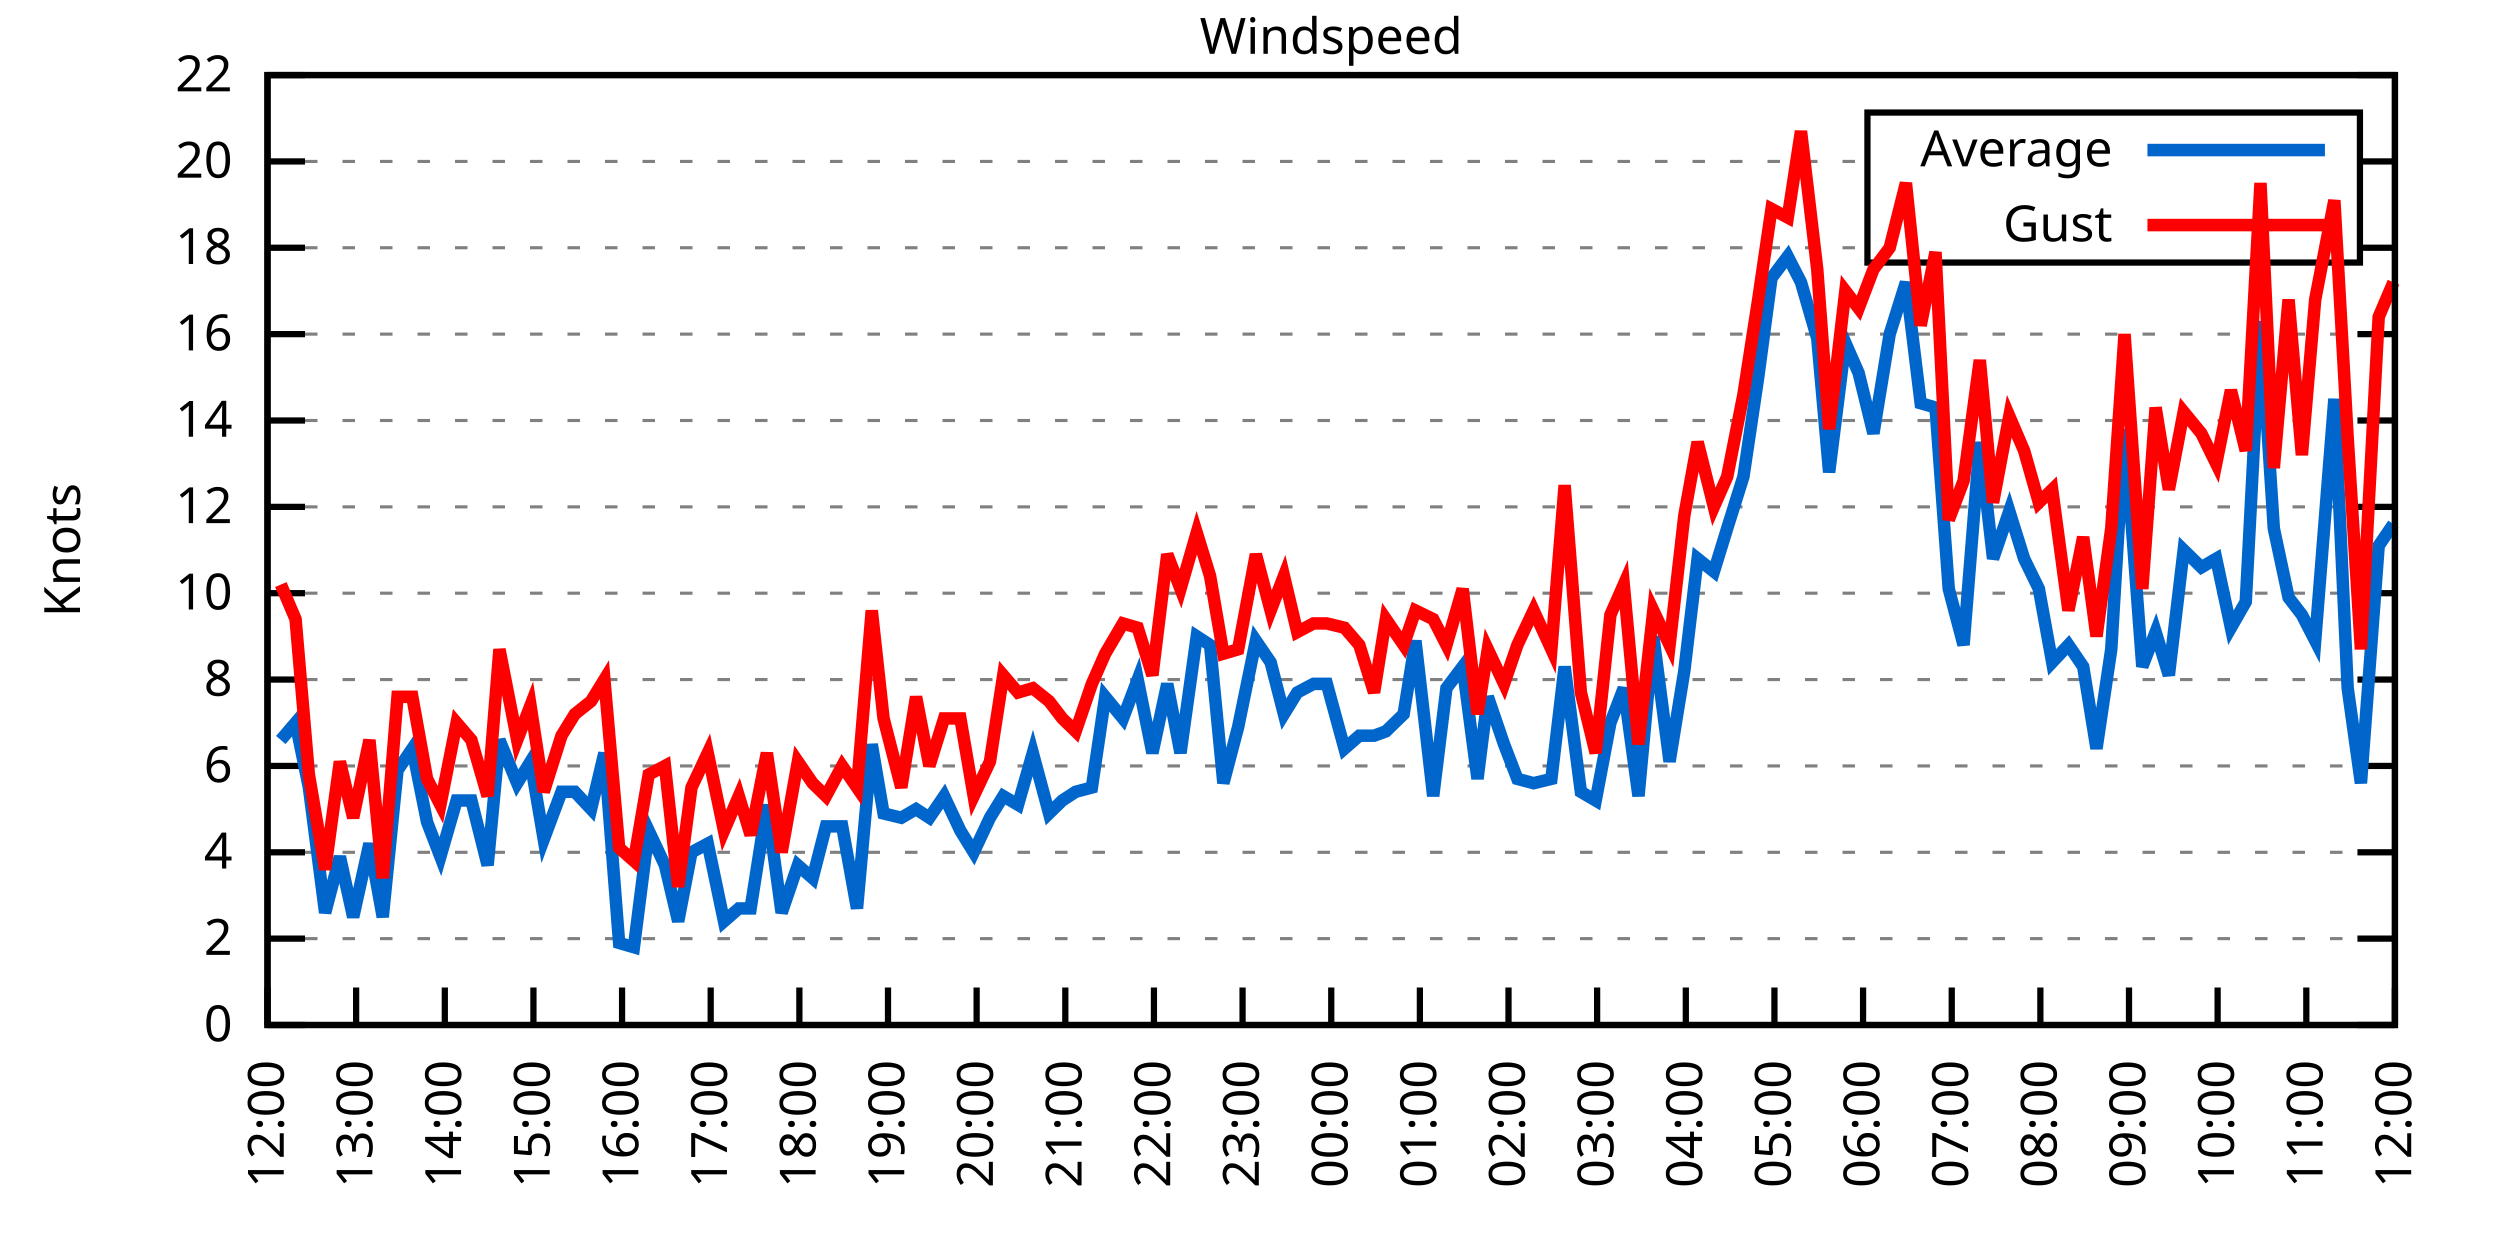
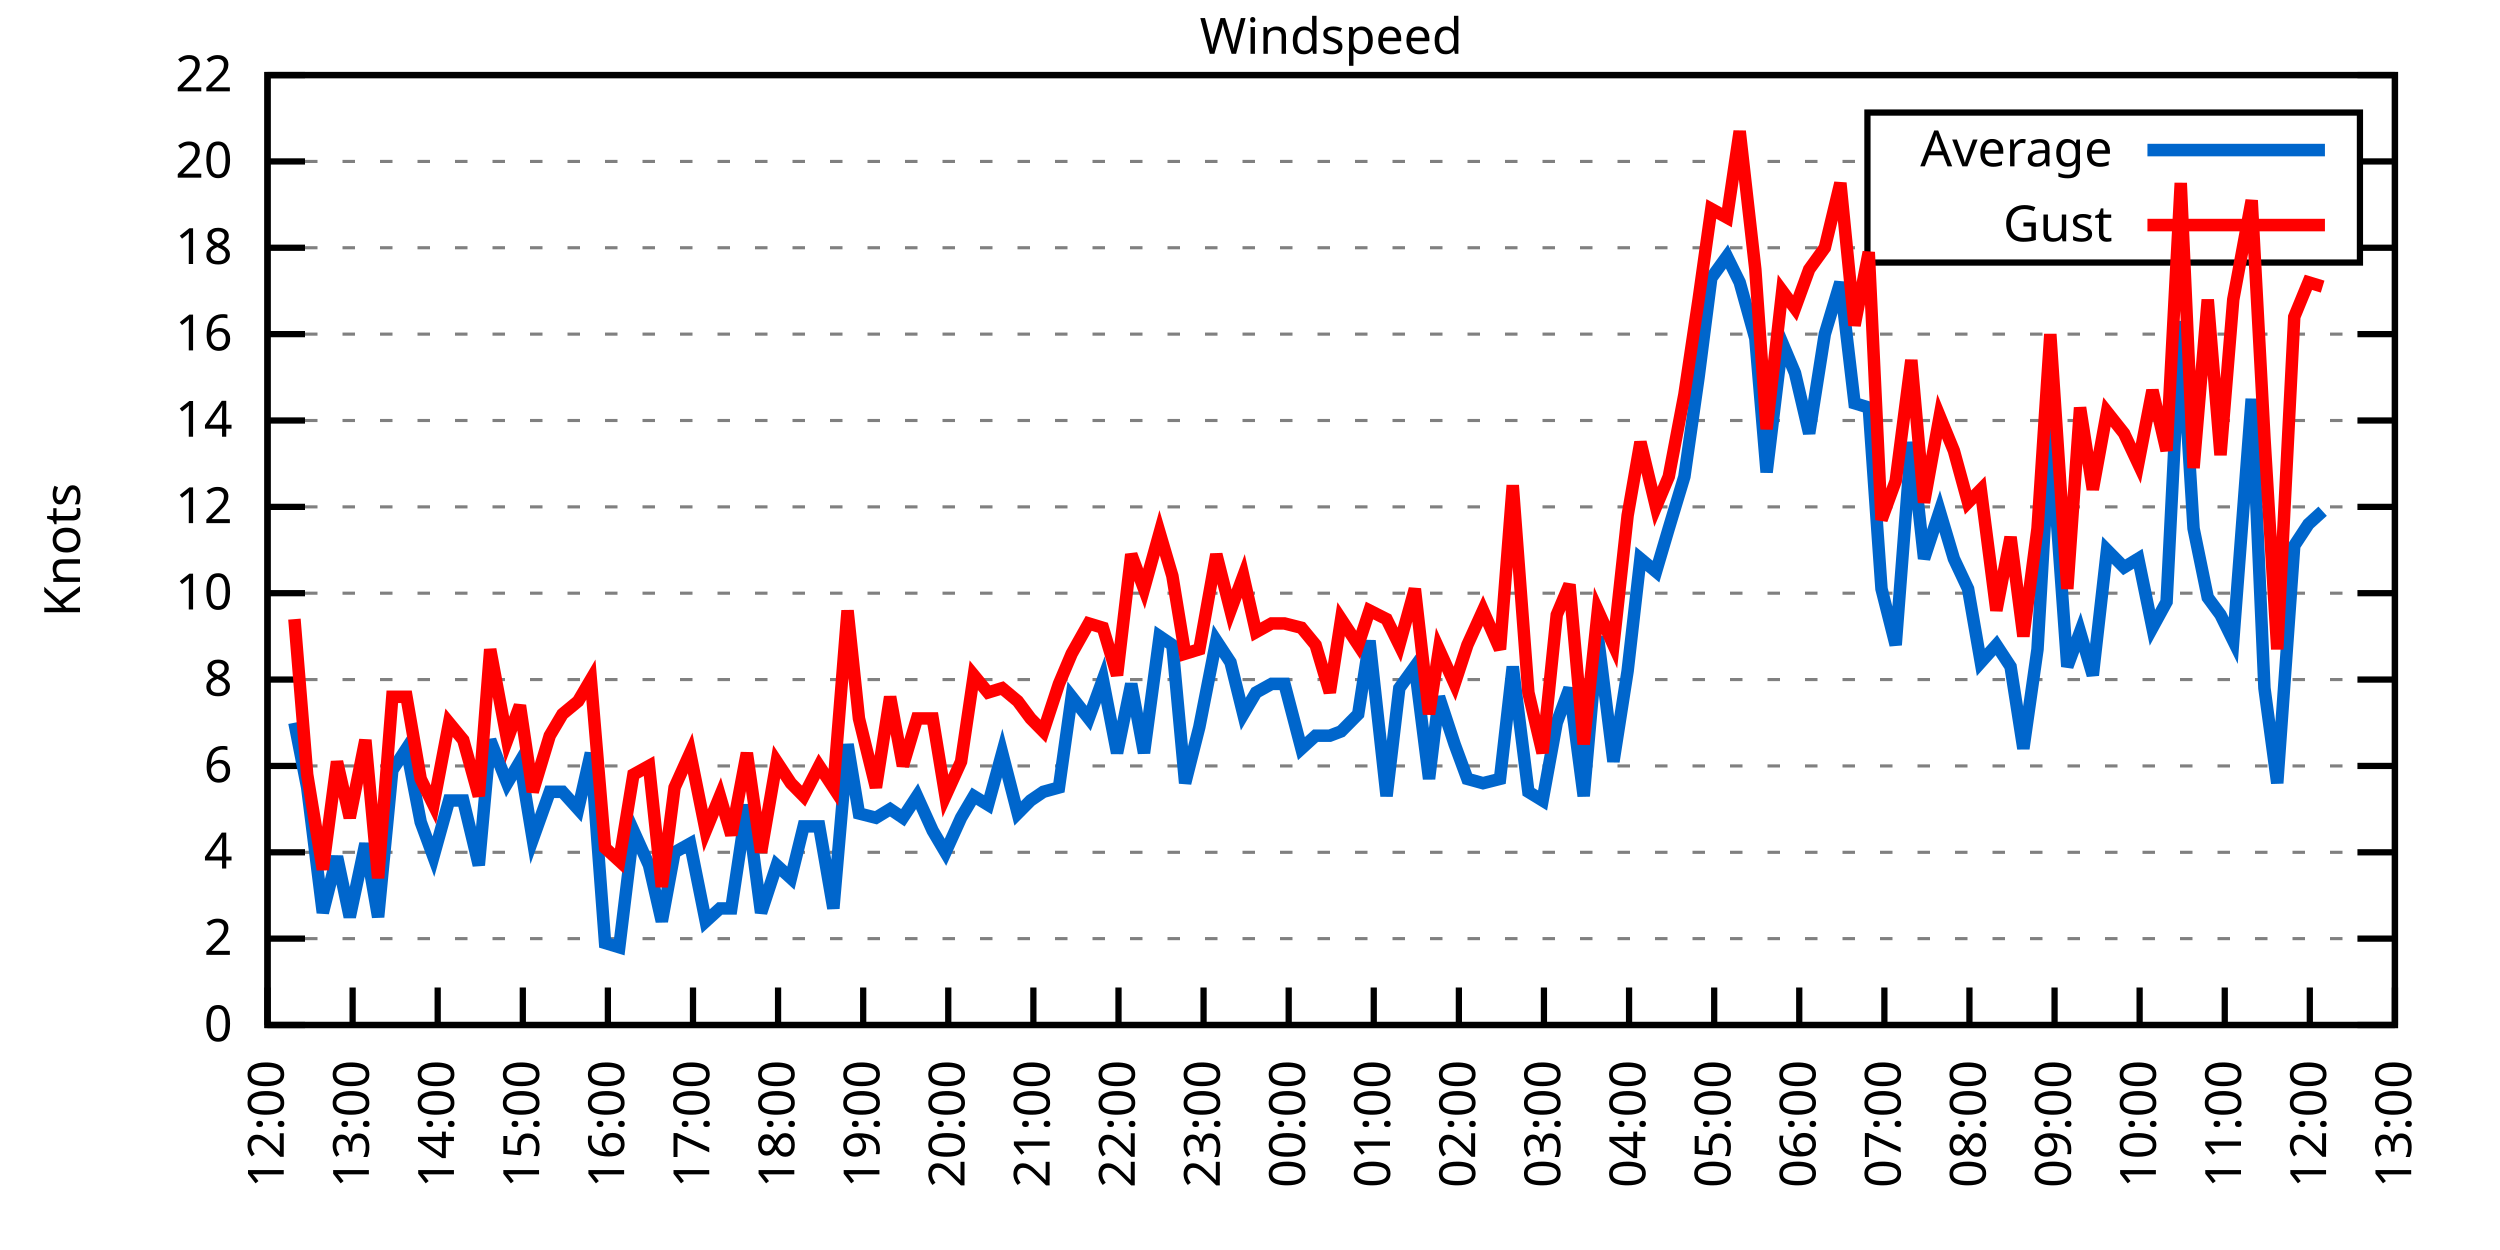
<svg xmlns="http://www.w3.org/2000/svg" xmlns:xlink="http://www.w3.org/1999/xlink" width="400" height="200" viewBox="0 0 400 200">
  <g id="gnuplot_canvas">
    <rect x="0" y="0" width="400" height="200" fill="none" />
    <defs>
      <circle id="gpDot" r="0.5" stroke-width="0.5" stroke="currentColor" />
      <path id="gpPt0" stroke-width="0.333" stroke="currentColor" d="M-1,0 h2 M0,-1 v2" />
      <path id="gpPt1" stroke-width="0.333" stroke="currentColor" d="M-1,-1 L1,1 M1,-1 L-1,1" />
      <path id="gpPt2" stroke-width="0.333" stroke="currentColor" d="M-1,0 L1,0 M0,-1 L0,1 M-1,-1 L1,1 M-1,1 L1,-1" />
      <rect id="gpPt3" stroke-width="0.333" stroke="currentColor" x="-1" y="-1" width="2" height="2" />
      <rect id="gpPt4" stroke-width="0.333" stroke="currentColor" fill="currentColor" x="-1" y="-1" width="2" height="2" />
      <circle id="gpPt5" stroke-width="0.333" stroke="currentColor" cx="0" cy="0" r="1" />
      <use xlink:href="#gpPt5" id="gpPt6" fill="currentColor" stroke="none" />
      <path id="gpPt7" stroke-width="0.333" stroke="currentColor" d="M0,-1.33 L-1.33,0.67 L1.33,0.67 z" />
      <use xlink:href="#gpPt7" id="gpPt8" fill="currentColor" stroke="none" />
      <use xlink:href="#gpPt7" id="gpPt9" stroke="currentColor" transform="rotate(180)" />
      <use xlink:href="#gpPt9" id="gpPt10" fill="currentColor" stroke="none" />
      <use xlink:href="#gpPt3" id="gpPt11" stroke="currentColor" transform="rotate(45)" />
      <use xlink:href="#gpPt11" id="gpPt12" fill="currentColor" stroke="none" />
      <path id="gpPt13" stroke-width="0.333" stroke="currentColor" d="M0,1.330 L1.265,0.411 L0.782,-1.067 L-0.782,-1.076 L-1.265,0.411 z" />
      <use xlink:href="#gpPt13" id="gpPt14" fill="currentColor" stroke="none" />
      <filter id="textbox" filterUnits="objectBoundingBox" x="0" y="0" height="1" width="1">
        <feFlood flood-color="white" flood-opacity="1" result="bgnd" />
        <feComposite in="SourceGraphic" in2="bgnd" operator="atop" />
      </filter>
      <filter id="greybox" filterUnits="objectBoundingBox" x="0" y="0" height="1" width="1">
        <feFlood flood-color="lightgrey" flood-opacity="1" result="grey" />
        <feComposite in="SourceGraphic" in2="grey" operator="atop" />
      </filter>
    </defs>
    <g fill="none" color="white" stroke="currentColor" stroke-width="1.00" stroke-linecap="butt" stroke-linejoin="miter">
</g>
    <g fill="none" color="black" stroke="currentColor" stroke-width="1.00" stroke-linecap="butt" stroke-linejoin="miter">
      <g stroke="none" shape-rendering="crispEdges">
        <polygon fill="rgb(255, 255, 255)" points="42.80,164.00 383.18,164.00 383.18,12.02 42.80,12.02 " />
      </g>
    </g>
    <g fill="none" color="black" stroke="currentColor" stroke-width="1.00" stroke-linecap="butt" stroke-linejoin="miter">
</g>
    <g fill="none" color="black" stroke="black" stroke-width="0.50" stroke-linecap="butt" stroke-linejoin="miter">
</g>
    <g fill="none" color="gray" stroke="currentColor" stroke-width="0.50" stroke-linecap="butt" stroke-linejoin="miter">
      <path stroke="gray" stroke-dasharray="2,4" class="gridline" d="M42.80,164.00 L383.19,164.00  " />
    </g>
    <g fill="none" color="gray" stroke="gray" stroke-width="1.00" stroke-linecap="butt" stroke-linejoin="miter">
</g>
    <g fill="none" color="black" stroke="currentColor" stroke-width="1.00" stroke-linecap="butt" stroke-linejoin="miter">
      <path stroke="black" d="M42.80,164.00 L48.80,164.00 M383.19,164.00 L377.19,164.00  " />
      <g transform="translate(37.20,166.60)" stroke="none" fill="black" font-family="Sans" font-size="8.00" text-anchor="end">
        <text>
          <tspan font-family="Sans"> 0</tspan>
        </text>
      </g>
    </g>
    <g fill="none" color="black" stroke="currentColor" stroke-width="1.00" stroke-linecap="butt" stroke-linejoin="miter">
</g>
    <g fill="none" color="black" stroke="black" stroke-width="0.50" stroke-linecap="butt" stroke-linejoin="miter">
</g>
    <g fill="none" color="gray" stroke="currentColor" stroke-width="0.50" stroke-linecap="butt" stroke-linejoin="miter">
      <path stroke="gray" stroke-dasharray="2,4" class="gridline" d="M42.80,150.18 L383.19,150.18  " />
    </g>
    <g fill="none" color="gray" stroke="gray" stroke-width="1.00" stroke-linecap="butt" stroke-linejoin="miter">
</g>
    <g fill="none" color="black" stroke="currentColor" stroke-width="1.00" stroke-linecap="butt" stroke-linejoin="miter">
      <path stroke="black" d="M42.80,150.18 L48.80,150.18 M383.19,150.18 L377.19,150.18  " />
      <g transform="translate(37.20,152.78)" stroke="none" fill="black" font-family="Sans" font-size="8.00" text-anchor="end">
        <text>
          <tspan font-family="Sans"> 2</tspan>
        </text>
      </g>
    </g>
    <g fill="none" color="black" stroke="currentColor" stroke-width="1.00" stroke-linecap="butt" stroke-linejoin="miter">
</g>
    <g fill="none" color="black" stroke="black" stroke-width="0.50" stroke-linecap="butt" stroke-linejoin="miter">
</g>
    <g fill="none" color="gray" stroke="currentColor" stroke-width="0.50" stroke-linecap="butt" stroke-linejoin="miter">
      <path stroke="gray" stroke-dasharray="2,4" class="gridline" d="M42.80,136.37 L383.19,136.37  " />
    </g>
    <g fill="none" color="gray" stroke="gray" stroke-width="1.00" stroke-linecap="butt" stroke-linejoin="miter">
</g>
    <g fill="none" color="black" stroke="currentColor" stroke-width="1.00" stroke-linecap="butt" stroke-linejoin="miter">
      <path stroke="black" d="M42.80,136.37 L48.80,136.37 M383.19,136.37 L377.19,136.37  " />
      <g transform="translate(37.20,138.97)" stroke="none" fill="black" font-family="Sans" font-size="8.00" text-anchor="end">
        <text>
          <tspan font-family="Sans"> 4</tspan>
        </text>
      </g>
    </g>
    <g fill="none" color="black" stroke="currentColor" stroke-width="1.00" stroke-linecap="butt" stroke-linejoin="miter">
</g>
    <g fill="none" color="black" stroke="black" stroke-width="0.50" stroke-linecap="butt" stroke-linejoin="miter">
</g>
    <g fill="none" color="gray" stroke="currentColor" stroke-width="0.50" stroke-linecap="butt" stroke-linejoin="miter">
      <path stroke="gray" stroke-dasharray="2,4" class="gridline" d="M42.80,122.55 L383.19,122.55  " />
    </g>
    <g fill="none" color="gray" stroke="gray" stroke-width="1.00" stroke-linecap="butt" stroke-linejoin="miter">
</g>
    <g fill="none" color="black" stroke="currentColor" stroke-width="1.00" stroke-linecap="butt" stroke-linejoin="miter">
      <path stroke="black" d="M42.80,122.55 L48.80,122.55 M383.19,122.55 L377.19,122.55  " />
      <g transform="translate(37.20,125.15)" stroke="none" fill="black" font-family="Sans" font-size="8.00" text-anchor="end">
        <text>
          <tspan font-family="Sans"> 6</tspan>
        </text>
      </g>
    </g>
    <g fill="none" color="black" stroke="currentColor" stroke-width="1.00" stroke-linecap="butt" stroke-linejoin="miter">
</g>
    <g fill="none" color="black" stroke="black" stroke-width="0.50" stroke-linecap="butt" stroke-linejoin="miter">
</g>
    <g fill="none" color="gray" stroke="currentColor" stroke-width="0.50" stroke-linecap="butt" stroke-linejoin="miter">
      <path stroke="gray" stroke-dasharray="2,4" class="gridline" d="M42.80,108.73 L383.19,108.73  " />
    </g>
    <g fill="none" color="gray" stroke="gray" stroke-width="1.00" stroke-linecap="butt" stroke-linejoin="miter">
</g>
    <g fill="none" color="black" stroke="currentColor" stroke-width="1.00" stroke-linecap="butt" stroke-linejoin="miter">
      <path stroke="black" d="M42.80,108.73 L48.80,108.73 M383.19,108.73 L377.19,108.73  " />
      <g transform="translate(37.20,111.33)" stroke="none" fill="black" font-family="Sans" font-size="8.00" text-anchor="end">
        <text>
          <tspan font-family="Sans"> 8</tspan>
        </text>
      </g>
    </g>
    <g fill="none" color="black" stroke="currentColor" stroke-width="1.00" stroke-linecap="butt" stroke-linejoin="miter">
</g>
    <g fill="none" color="black" stroke="black" stroke-width="0.50" stroke-linecap="butt" stroke-linejoin="miter">
</g>
    <g fill="none" color="gray" stroke="currentColor" stroke-width="0.50" stroke-linecap="butt" stroke-linejoin="miter">
      <path stroke="gray" stroke-dasharray="2,4" class="gridline" d="M42.80,94.91 L383.19,94.91  " />
    </g>
    <g fill="none" color="gray" stroke="gray" stroke-width="1.00" stroke-linecap="butt" stroke-linejoin="miter">
</g>
    <g fill="none" color="black" stroke="currentColor" stroke-width="1.00" stroke-linecap="butt" stroke-linejoin="miter">
      <path stroke="black" d="M42.80,94.91 L48.80,94.91 M383.19,94.91 L377.19,94.91  " />
      <g transform="translate(37.20,97.51)" stroke="none" fill="black" font-family="Sans" font-size="8.00" text-anchor="end">
        <text>
          <tspan font-family="Sans"> 10</tspan>
        </text>
      </g>
    </g>
    <g fill="none" color="black" stroke="currentColor" stroke-width="1.00" stroke-linecap="butt" stroke-linejoin="miter">
</g>
    <g fill="none" color="black" stroke="black" stroke-width="0.50" stroke-linecap="butt" stroke-linejoin="miter">
</g>
    <g fill="none" color="gray" stroke="currentColor" stroke-width="0.50" stroke-linecap="butt" stroke-linejoin="miter">
      <path stroke="gray" stroke-dasharray="2,4" class="gridline" d="M42.80,81.10 L383.19,81.10  " />
    </g>
    <g fill="none" color="gray" stroke="gray" stroke-width="1.00" stroke-linecap="butt" stroke-linejoin="miter">
</g>
    <g fill="none" color="black" stroke="currentColor" stroke-width="1.00" stroke-linecap="butt" stroke-linejoin="miter">
      <path stroke="black" d="M42.80,81.10 L48.80,81.10 M383.19,81.10 L377.19,81.10  " />
      <g transform="translate(37.20,83.70)" stroke="none" fill="black" font-family="Sans" font-size="8.00" text-anchor="end">
        <text>
          <tspan font-family="Sans"> 12</tspan>
        </text>
      </g>
    </g>
    <g fill="none" color="black" stroke="currentColor" stroke-width="1.00" stroke-linecap="butt" stroke-linejoin="miter">
</g>
    <g fill="none" color="black" stroke="black" stroke-width="0.50" stroke-linecap="butt" stroke-linejoin="miter">
</g>
    <g fill="none" color="gray" stroke="currentColor" stroke-width="0.50" stroke-linecap="butt" stroke-linejoin="miter">
      <path stroke="gray" stroke-dasharray="2,4" class="gridline" d="M42.80,67.28 L383.19,67.28  " />
    </g>
    <g fill="none" color="gray" stroke="gray" stroke-width="1.00" stroke-linecap="butt" stroke-linejoin="miter">
</g>
    <g fill="none" color="black" stroke="currentColor" stroke-width="1.00" stroke-linecap="butt" stroke-linejoin="miter">
      <path stroke="black" d="M42.80,67.28 L48.80,67.28 M383.19,67.28 L377.19,67.28  " />
      <g transform="translate(37.20,69.88)" stroke="none" fill="black" font-family="Sans" font-size="8.00" text-anchor="end">
        <text>
          <tspan font-family="Sans"> 14</tspan>
        </text>
      </g>
    </g>
    <g fill="none" color="black" stroke="currentColor" stroke-width="1.00" stroke-linecap="butt" stroke-linejoin="miter">
</g>
    <g fill="none" color="black" stroke="black" stroke-width="0.50" stroke-linecap="butt" stroke-linejoin="miter">
</g>
    <g fill="none" color="gray" stroke="currentColor" stroke-width="0.50" stroke-linecap="butt" stroke-linejoin="miter">
      <path stroke="gray" stroke-dasharray="2,4" class="gridline" d="M42.80,53.46 L383.19,53.46  " />
    </g>
    <g fill="none" color="gray" stroke="gray" stroke-width="1.00" stroke-linecap="butt" stroke-linejoin="miter">
</g>
    <g fill="none" color="black" stroke="currentColor" stroke-width="1.00" stroke-linecap="butt" stroke-linejoin="miter">
      <path stroke="black" d="M42.80,53.46 L48.80,53.46 M383.19,53.46 L377.19,53.46  " />
      <g transform="translate(37.20,56.06)" stroke="none" fill="black" font-family="Sans" font-size="8.00" text-anchor="end">
        <text>
          <tspan font-family="Sans"> 16</tspan>
        </text>
      </g>
    </g>
    <g fill="none" color="black" stroke="currentColor" stroke-width="1.00" stroke-linecap="butt" stroke-linejoin="miter">
</g>
    <g fill="none" color="black" stroke="black" stroke-width="0.50" stroke-linecap="butt" stroke-linejoin="miter">
</g>
    <g fill="none" color="gray" stroke="currentColor" stroke-width="0.50" stroke-linecap="butt" stroke-linejoin="miter">
      <path stroke="gray" stroke-dasharray="2,4" class="gridline" d="M42.80,39.64 L298.79,39.64 M377.59,39.64 L383.19,39.64  " />
    </g>
    <g fill="none" color="gray" stroke="gray" stroke-width="1.00" stroke-linecap="butt" stroke-linejoin="miter">
</g>
    <g fill="none" color="black" stroke="currentColor" stroke-width="1.00" stroke-linecap="butt" stroke-linejoin="miter">
      <path stroke="black" d="M42.80,39.64 L48.80,39.64 M383.19,39.64 L377.19,39.64  " />
      <g transform="translate(37.20,42.24)" stroke="none" fill="black" font-family="Sans" font-size="8.00" text-anchor="end">
        <text>
          <tspan font-family="Sans"> 18</tspan>
        </text>
      </g>
    </g>
    <g fill="none" color="black" stroke="currentColor" stroke-width="1.00" stroke-linecap="butt" stroke-linejoin="miter">
</g>
    <g fill="none" color="black" stroke="black" stroke-width="0.50" stroke-linecap="butt" stroke-linejoin="miter">
</g>
    <g fill="none" color="gray" stroke="currentColor" stroke-width="0.50" stroke-linecap="butt" stroke-linejoin="miter">
      <path stroke="gray" stroke-dasharray="2,4" class="gridline" d="M42.80,25.83 L298.79,25.83 M377.59,25.83 L383.19,25.83  " />
    </g>
    <g fill="none" color="gray" stroke="gray" stroke-width="1.00" stroke-linecap="butt" stroke-linejoin="miter">
</g>
    <g fill="none" color="black" stroke="currentColor" stroke-width="1.00" stroke-linecap="butt" stroke-linejoin="miter">
      <path stroke="black" d="M42.80,25.83 L48.80,25.83 M383.19,25.83 L377.19,25.83  " />
      <g transform="translate(37.20,28.43)" stroke="none" fill="black" font-family="Sans" font-size="8.00" text-anchor="end">
        <text>
          <tspan font-family="Sans"> 20</tspan>
        </text>
      </g>
    </g>
    <g fill="none" color="black" stroke="currentColor" stroke-width="1.00" stroke-linecap="butt" stroke-linejoin="miter">
</g>
    <g fill="none" color="black" stroke="black" stroke-width="0.50" stroke-linecap="butt" stroke-linejoin="miter">
</g>
    <g fill="none" color="gray" stroke="currentColor" stroke-width="0.50" stroke-linecap="butt" stroke-linejoin="miter">
      <path stroke="gray" stroke-dasharray="2,4" class="gridline" d="M42.80,12.01 L383.19,12.01  " />
    </g>
    <g fill="none" color="gray" stroke="gray" stroke-width="1.00" stroke-linecap="butt" stroke-linejoin="miter">
</g>
    <g fill="none" color="black" stroke="currentColor" stroke-width="1.00" stroke-linecap="butt" stroke-linejoin="miter">
      <path stroke="black" d="M42.80,12.01 L48.80,12.01 M383.19,12.01 L377.19,12.01  " />
      <g transform="translate(37.20,14.61)" stroke="none" fill="black" font-family="Sans" font-size="8.00" text-anchor="end">
        <text>
          <tspan font-family="Sans"> 22</tspan>
        </text>
      </g>
    </g>
    <g fill="none" color="black" stroke="currentColor" stroke-width="1.00" stroke-linecap="butt" stroke-linejoin="miter">
      <path stroke="black" d="M42.80,164.00 L42.80,158.00  " />
      <g transform="translate(45.40,169.60) rotate(270.00)" stroke="none" fill="black" font-family="Sans" font-size="8.00" text-anchor="end">
        <text>
          <tspan font-family="Sans">12:00</tspan>
        </text>
      </g>
    </g>
    <g fill="none" color="black" stroke="currentColor" stroke-width="1.00" stroke-linecap="butt" stroke-linejoin="miter">
-       <path stroke="black" d="M56.98,164.00 L56.98,158.00  " />
-       <g transform="translate(59.58,169.60) rotate(270.00)" stroke="none" fill="black" font-family="Sans" font-size="8.00" text-anchor="end">
+       <path stroke="black" d="M56.42,164.00 L56.42,158.00  " />
+       <g transform="translate(59.02,169.60) rotate(270.00)" stroke="none" fill="black" font-family="Sans" font-size="8.00" text-anchor="end">
        <text>
          <tspan font-family="Sans">13:00</tspan>
        </text>
      </g>
    </g>
    <g fill="none" color="black" stroke="currentColor" stroke-width="1.00" stroke-linecap="butt" stroke-linejoin="miter">
-       <path stroke="black" d="M71.17,164.00 L71.17,158.00  " />
-       <g transform="translate(73.77,169.60) rotate(270.00)" stroke="none" fill="black" font-family="Sans" font-size="8.00" text-anchor="end">
+       <path stroke="black" d="M70.03,164.00 L70.03,158.00  " />
+       <g transform="translate(72.63,169.60) rotate(270.00)" stroke="none" fill="black" font-family="Sans" font-size="8.00" text-anchor="end">
        <text>
          <tspan font-family="Sans">14:00</tspan>
        </text>
      </g>
    </g>
    <g fill="none" color="black" stroke="currentColor" stroke-width="1.00" stroke-linecap="butt" stroke-linejoin="miter">
-       <path stroke="black" d="M85.35,164.00 L85.35,158.00  " />
-       <g transform="translate(87.95,169.60) rotate(270.00)" stroke="none" fill="black" font-family="Sans" font-size="8.00" text-anchor="end">
+       <path stroke="black" d="M83.65,164.00 L83.65,158.00  " />
+       <g transform="translate(86.25,169.60) rotate(270.00)" stroke="none" fill="black" font-family="Sans" font-size="8.00" text-anchor="end">
        <text>
          <tspan font-family="Sans">15:00</tspan>
        </text>
      </g>
    </g>
    <g fill="none" color="black" stroke="currentColor" stroke-width="1.00" stroke-linecap="butt" stroke-linejoin="miter">
-       <path stroke="black" d="M99.53,164.00 L99.53,158.00  " />
-       <g transform="translate(102.13,169.60) rotate(270.00)" stroke="none" fill="black" font-family="Sans" font-size="8.00" text-anchor="end">
+       <path stroke="black" d="M97.26,164.00 L97.26,158.00  " />
+       <g transform="translate(99.86,169.60) rotate(270.00)" stroke="none" fill="black" font-family="Sans" font-size="8.00" text-anchor="end">
        <text>
          <tspan font-family="Sans">16:00</tspan>
        </text>
      </g>
    </g>
    <g fill="none" color="black" stroke="currentColor" stroke-width="1.00" stroke-linecap="butt" stroke-linejoin="miter">
-       <path stroke="black" d="M113.71,164.00 L113.71,158.00  " />
-       <g transform="translate(116.31,169.60) rotate(270.00)" stroke="none" fill="black" font-family="Sans" font-size="8.00" text-anchor="end">
+       <path stroke="black" d="M110.88,164.00 L110.88,158.00  " />
+       <g transform="translate(113.48,169.60) rotate(270.00)" stroke="none" fill="black" font-family="Sans" font-size="8.00" text-anchor="end">
        <text>
          <tspan font-family="Sans">17:00</tspan>
        </text>
      </g>
    </g>
    <g fill="none" color="black" stroke="currentColor" stroke-width="1.00" stroke-linecap="butt" stroke-linejoin="miter">
-       <path stroke="black" d="M127.90,164.00 L127.90,158.00  " />
-       <g transform="translate(130.50,169.60) rotate(270.00)" stroke="none" fill="black" font-family="Sans" font-size="8.00" text-anchor="end">
+       <path stroke="black" d="M124.49,164.00 L124.49,158.00  " />
+       <g transform="translate(127.09,169.60) rotate(270.00)" stroke="none" fill="black" font-family="Sans" font-size="8.00" text-anchor="end">
        <text>
          <tspan font-family="Sans">18:00</tspan>
        </text>
      </g>
    </g>
    <g fill="none" color="black" stroke="currentColor" stroke-width="1.00" stroke-linecap="butt" stroke-linejoin="miter">
-       <path stroke="black" d="M142.08,164.00 L142.08,158.00  " />
-       <g transform="translate(144.68,169.60) rotate(270.00)" stroke="none" fill="black" font-family="Sans" font-size="8.00" text-anchor="end">
+       <path stroke="black" d="M138.11,164.00 L138.11,158.00  " />
+       <g transform="translate(140.71,169.60) rotate(270.00)" stroke="none" fill="black" font-family="Sans" font-size="8.00" text-anchor="end">
        <text>
          <tspan font-family="Sans">19:00</tspan>
        </text>
      </g>
    </g>
    <g fill="none" color="black" stroke="currentColor" stroke-width="1.00" stroke-linecap="butt" stroke-linejoin="miter">
-       <path stroke="black" d="M156.26,164.00 L156.26,158.00  " />
-       <g transform="translate(158.86,169.60) rotate(270.00)" stroke="none" fill="black" font-family="Sans" font-size="8.00" text-anchor="end">
+       <path stroke="black" d="M151.72,164.00 L151.72,158.00  " />
+       <g transform="translate(154.32,169.60) rotate(270.00)" stroke="none" fill="black" font-family="Sans" font-size="8.00" text-anchor="end">
        <text>
          <tspan font-family="Sans">20:00</tspan>
        </text>
      </g>
    </g>
    <g fill="none" color="black" stroke="currentColor" stroke-width="1.00" stroke-linecap="butt" stroke-linejoin="miter">
-       <path stroke="black" d="M170.45,164.00 L170.45,158.00  " />
-       <g transform="translate(173.05,169.60) rotate(270.00)" stroke="none" fill="black" font-family="Sans" font-size="8.00" text-anchor="end">
+       <path stroke="black" d="M165.34,164.00 L165.34,158.00  " />
+       <g transform="translate(167.94,169.60) rotate(270.00)" stroke="none" fill="black" font-family="Sans" font-size="8.00" text-anchor="end">
        <text>
          <tspan font-family="Sans">21:00</tspan>
        </text>
      </g>
    </g>
    <g fill="none" color="black" stroke="currentColor" stroke-width="1.00" stroke-linecap="butt" stroke-linejoin="miter">
-       <path stroke="black" d="M184.63,164.00 L184.63,158.00  " />
-       <g transform="translate(187.23,169.60) rotate(270.00)" stroke="none" fill="black" font-family="Sans" font-size="8.00" text-anchor="end">
+       <path stroke="black" d="M178.96,164.00 L178.96,158.00  " />
+       <g transform="translate(181.56,169.60) rotate(270.00)" stroke="none" fill="black" font-family="Sans" font-size="8.00" text-anchor="end">
        <text>
          <tspan font-family="Sans">22:00</tspan>
        </text>
      </g>
    </g>
    <g fill="none" color="black" stroke="currentColor" stroke-width="1.00" stroke-linecap="butt" stroke-linejoin="miter">
-       <path stroke="black" d="M198.81,164.00 L198.81,158.00  " />
-       <g transform="translate(201.41,169.60) rotate(270.00)" stroke="none" fill="black" font-family="Sans" font-size="8.00" text-anchor="end">
+       <path stroke="black" d="M192.57,164.00 L192.57,158.00  " />
+       <g transform="translate(195.17,169.60) rotate(270.00)" stroke="none" fill="black" font-family="Sans" font-size="8.00" text-anchor="end">
        <text>
          <tspan font-family="Sans">23:00</tspan>
        </text>
      </g>
    </g>
    <g fill="none" color="black" stroke="currentColor" stroke-width="1.00" stroke-linecap="butt" stroke-linejoin="miter">
-       <path stroke="black" d="M213.00,164.00 L213.00,158.00  " />
-       <g transform="translate(215.60,169.60) rotate(270.00)" stroke="none" fill="black" font-family="Sans" font-size="8.00" text-anchor="end">
+       <path stroke="black" d="M206.19,164.00 L206.19,158.00  " />
+       <g transform="translate(208.79,169.60) rotate(270.00)" stroke="none" fill="black" font-family="Sans" font-size="8.00" text-anchor="end">
        <text>
          <tspan font-family="Sans">00:00</tspan>
        </text>
      </g>
    </g>
    <g fill="none" color="black" stroke="currentColor" stroke-width="1.00" stroke-linecap="butt" stroke-linejoin="miter">
-       <path stroke="black" d="M227.18,164.00 L227.18,158.00  " />
-       <g transform="translate(229.78,169.60) rotate(270.00)" stroke="none" fill="black" font-family="Sans" font-size="8.00" text-anchor="end">
+       <path stroke="black" d="M219.80,164.00 L219.80,158.00  " />
+       <g transform="translate(222.40,169.60) rotate(270.00)" stroke="none" fill="black" font-family="Sans" font-size="8.00" text-anchor="end">
        <text>
          <tspan font-family="Sans">01:00</tspan>
        </text>
      </g>
    </g>
    <g fill="none" color="black" stroke="currentColor" stroke-width="1.00" stroke-linecap="butt" stroke-linejoin="miter">
-       <path stroke="black" d="M241.36,164.00 L241.36,158.00  " />
-       <g transform="translate(243.96,169.60) rotate(270.00)" stroke="none" fill="black" font-family="Sans" font-size="8.00" text-anchor="end">
+       <path stroke="black" d="M233.42,164.00 L233.42,158.00  " />
+       <g transform="translate(236.02,169.60) rotate(270.00)" stroke="none" fill="black" font-family="Sans" font-size="8.00" text-anchor="end">
        <text>
          <tspan font-family="Sans">02:00</tspan>
        </text>
      </g>
    </g>
    <g fill="none" color="black" stroke="currentColor" stroke-width="1.00" stroke-linecap="butt" stroke-linejoin="miter">
-       <path stroke="black" d="M255.54,164.00 L255.54,158.00  " />
-       <g transform="translate(258.14,169.60) rotate(270.00)" stroke="none" fill="black" font-family="Sans" font-size="8.00" text-anchor="end">
+       <path stroke="black" d="M247.03,164.00 L247.03,158.00  " />
+       <g transform="translate(249.63,169.60) rotate(270.00)" stroke="none" fill="black" font-family="Sans" font-size="8.00" text-anchor="end">
        <text>
          <tspan font-family="Sans">03:00</tspan>
        </text>
      </g>
    </g>
    <g fill="none" color="black" stroke="currentColor" stroke-width="1.00" stroke-linecap="butt" stroke-linejoin="miter">
-       <path stroke="black" d="M269.73,164.00 L269.73,158.00  " />
-       <g transform="translate(272.33,169.60) rotate(270.00)" stroke="none" fill="black" font-family="Sans" font-size="8.00" text-anchor="end">
+       <path stroke="black" d="M260.65,164.00 L260.65,158.00  " />
+       <g transform="translate(263.25,169.60) rotate(270.00)" stroke="none" fill="black" font-family="Sans" font-size="8.00" text-anchor="end">
        <text>
          <tspan font-family="Sans">04:00</tspan>
        </text>
      </g>
    </g>
    <g fill="none" color="black" stroke="currentColor" stroke-width="1.00" stroke-linecap="butt" stroke-linejoin="miter">
-       <path stroke="black" d="M283.91,164.00 L283.91,158.00  " />
-       <g transform="translate(286.51,169.60) rotate(270.00)" stroke="none" fill="black" font-family="Sans" font-size="8.00" text-anchor="end">
+       <path stroke="black" d="M274.27,164.00 L274.27,158.00  " />
+       <g transform="translate(276.87,169.60) rotate(270.00)" stroke="none" fill="black" font-family="Sans" font-size="8.00" text-anchor="end">
        <text>
          <tspan font-family="Sans">05:00</tspan>
        </text>
      </g>
    </g>
    <g fill="none" color="black" stroke="currentColor" stroke-width="1.00" stroke-linecap="butt" stroke-linejoin="miter">
-       <path stroke="black" d="M298.09,164.00 L298.09,158.00  " />
-       <g transform="translate(300.69,169.60) rotate(270.00)" stroke="none" fill="black" font-family="Sans" font-size="8.00" text-anchor="end">
+       <path stroke="black" d="M287.88,164.00 L287.88,158.00  " />
+       <g transform="translate(290.48,169.60) rotate(270.00)" stroke="none" fill="black" font-family="Sans" font-size="8.00" text-anchor="end">
        <text>
          <tspan font-family="Sans">06:00</tspan>
        </text>
      </g>
    </g>
    <g fill="none" color="black" stroke="currentColor" stroke-width="1.00" stroke-linecap="butt" stroke-linejoin="miter">
-       <path stroke="black" d="M312.28,164.00 L312.28,158.00  " />
-       <g transform="translate(314.88,169.60) rotate(270.00)" stroke="none" fill="black" font-family="Sans" font-size="8.00" text-anchor="end">
+       <path stroke="black" d="M301.50,164.00 L301.50,158.00  " />
+       <g transform="translate(304.10,169.60) rotate(270.00)" stroke="none" fill="black" font-family="Sans" font-size="8.00" text-anchor="end">
        <text>
          <tspan font-family="Sans">07:00</tspan>
        </text>
      </g>
    </g>
    <g fill="none" color="black" stroke="currentColor" stroke-width="1.00" stroke-linecap="butt" stroke-linejoin="miter">
-       <path stroke="black" d="M326.46,164.00 L326.46,158.00  " />
-       <g transform="translate(329.06,169.60) rotate(270.00)" stroke="none" fill="black" font-family="Sans" font-size="8.00" text-anchor="end">
+       <path stroke="black" d="M315.11,164.00 L315.11,158.00  " />
+       <g transform="translate(317.71,169.60) rotate(270.00)" stroke="none" fill="black" font-family="Sans" font-size="8.00" text-anchor="end">
        <text>
          <tspan font-family="Sans">08:00</tspan>
        </text>
      </g>
    </g>
    <g fill="none" color="black" stroke="currentColor" stroke-width="1.00" stroke-linecap="butt" stroke-linejoin="miter">
-       <path stroke="black" d="M340.64,164.00 L340.64,158.00  " />
-       <g transform="translate(343.24,169.60) rotate(270.00)" stroke="none" fill="black" font-family="Sans" font-size="8.00" text-anchor="end">
+       <path stroke="black" d="M328.73,164.00 L328.73,158.00  " />
+       <g transform="translate(331.33,169.60) rotate(270.00)" stroke="none" fill="black" font-family="Sans" font-size="8.00" text-anchor="end">
        <text>
          <tspan font-family="Sans">09:00</tspan>
        </text>
      </g>
    </g>
    <g fill="none" color="black" stroke="currentColor" stroke-width="1.00" stroke-linecap="butt" stroke-linejoin="miter">
-       <path stroke="black" d="M354.82,164.00 L354.82,158.00  " />
-       <g transform="translate(357.42,169.60) rotate(270.00)" stroke="none" fill="black" font-family="Sans" font-size="8.00" text-anchor="end">
+       <path stroke="black" d="M342.34,164.00 L342.34,158.00  " />
+       <g transform="translate(344.94,169.60) rotate(270.00)" stroke="none" fill="black" font-family="Sans" font-size="8.00" text-anchor="end">
        <text>
          <tspan font-family="Sans">10:00</tspan>
        </text>
      </g>
    </g>
    <g fill="none" color="black" stroke="currentColor" stroke-width="1.00" stroke-linecap="butt" stroke-linejoin="miter">
-       <path stroke="black" d="M369.01,164.00 L369.01,158.00  " />
-       <g transform="translate(371.61,169.60) rotate(270.00)" stroke="none" fill="black" font-family="Sans" font-size="8.00" text-anchor="end">
+       <path stroke="black" d="M355.96,164.00 L355.96,158.00  " />
+       <g transform="translate(358.56,169.60) rotate(270.00)" stroke="none" fill="black" font-family="Sans" font-size="8.00" text-anchor="end">
        <text>
          <tspan font-family="Sans">11:00</tspan>
+         </text>
+       </g>
+     </g>
+     <g fill="none" color="black" stroke="currentColor" stroke-width="1.00" stroke-linecap="butt" stroke-linejoin="miter">
+       <path stroke="black" d="M369.57,164.00 L369.57,158.00  " />
+       <g transform="translate(372.17,169.60) rotate(270.00)" stroke="none" fill="black" font-family="Sans" font-size="8.00" text-anchor="end">
+         <text>
+           <tspan font-family="Sans">12:00</tspan>
        </text>
      </g>
    </g>
    <g fill="none" color="black" stroke="currentColor" stroke-width="1.00" stroke-linecap="butt" stroke-linejoin="miter">
      <path stroke="black" d="M383.19,164.00 L383.19,158.00  " />
      <g transform="translate(385.79,169.60) rotate(270.00)" stroke="none" fill="black" font-family="Sans" font-size="8.00" text-anchor="end">
        <text>
-           <tspan font-family="Sans">12:00</tspan>
+           <tspan font-family="Sans">13:00</tspan>
        </text>
      </g>
    </g>
    <g fill="none" color="black" stroke="currentColor" stroke-width="1.00" stroke-linecap="butt" stroke-linejoin="miter">
</g>
    <g fill="none" color="black" stroke="currentColor" stroke-width="1.00" stroke-linecap="butt" stroke-linejoin="miter">
      <path stroke="black" d="M42.80,12.01 L42.80,164.00 L383.19,164.00 L383.19,12.01 L42.80,12.01 Z  " />
    </g>
    <g fill="none" color="black" stroke="currentColor" stroke-width="1.00" stroke-linecap="butt" stroke-linejoin="miter">
</g>
    <g fill="none" color="black" stroke="currentColor" stroke-width="1.00" stroke-linecap="butt" stroke-linejoin="miter">
      <path stroke="black" d="M298.79,42.01 L298.79,18.01 L377.59,18.01 L377.59,42.01 L298.79,42.01 Z  " />
    </g>
    <g id="Windspeed_plot_1">
      <g fill="none" color="white" stroke="black" stroke-width="2.00" stroke-linecap="butt" stroke-linejoin="miter">
</g>
      <g fill="none" color="black" stroke="currentColor" stroke-width="2.00" stroke-linecap="butt" stroke-linejoin="miter">
        <g transform="translate(337.99,26.61)" stroke="none" fill="black" font-family="Sans" font-size="8.00" text-anchor="end">
          <text>
            <tspan font-family="Sans">Average</tspan>
          </text>
        </g>
      </g>
      <g fill="none" color="black" stroke="currentColor" stroke-width="2.00" stroke-linecap="butt" stroke-linejoin="miter">
-         <path stroke="rgb(  0, 102, 204)" d="M343.59,24.01 L371.99,24.01 M44.93,118.40 L47.29,115.64 L49.42,126.00 L52.02,146.04 L54.38,137.06 L56.51,146.73   L59.11,134.98 L61.24,146.73 L63.60,123.24 L65.97,119.78 L68.33,131.53 L70.46,137.06 L73.06,128.08 L75.42,128.08   L78.02,138.44 L79.91,118.40 L82.75,125.31 L84.88,121.86 L87.00,134.29 L89.84,126.69 L91.97,126.69 L94.57,129.46   L96.70,120.48 L99.06,150.87 L101.42,151.56 L103.79,132.91 L106.39,138.44 L108.51,147.42 L110.64,136.37 L113.24,134.98   L115.84,147.42 L118.21,145.35 L120.10,145.35 L122.70,128.77 L125.06,146.04 L127.66,138.44 L130.02,140.51 L132.15,132.22   L134.75,132.22 L137.12,145.35 L139.48,119.09 L141.37,130.15 L144.21,130.84 L146.57,129.46 L148.70,130.84 L151.06,127.38   L153.66,132.91 L155.79,136.37 L158.39,130.84 L160.52,127.38 L162.88,128.77 L165.25,120.48 L167.85,130.15 L169.97,128.08   L172.10,126.69 L174.70,126.00 L176.83,111.49 L179.67,114.95 L182.03,108.73 L184.39,120.48 L186.76,109.42 L188.88,120.48   L191.48,101.82 L193.61,103.20 L195.74,125.31 L198.10,116.33 L200.94,102.51 L203.30,105.97 L205.43,114.26 L207.56,110.80   L210.16,109.42 L212.29,109.42 L215.12,119.78 L217.49,117.71 L219.85,117.71 L221.74,117.02 L224.58,114.26 L226.47,102.51   L229.31,127.38 L231.43,110.11 L234.03,106.66 L236.40,124.62 L238.05,111.49 L240.65,119.09 L242.78,124.62 L245.38,125.31   L248.22,124.62 L250.34,106.66 L252.94,126.69 L255.31,128.08 L257.67,115.64 L259.80,110.11 L262.16,127.38 L264.53,101.82   L267.13,121.86 L269.49,107.35 L271.62,89.39 L274.22,91.46 L276.35,84.55 L278.95,76.26 L281.31,60.37 L283.44,44.48   L286.04,41.03 L288.16,45.17 L290.76,54.15 L292.66,75.57 L295.26,54.84 L297.38,59.68 L299.75,69.35 L302.35,53.46   L304.95,45.17 L307.31,64.52 L309.68,65.21 L311.80,94.22 L314.17,103.20 L316.77,70.73 L318.89,89.39 L321.49,81.79   L323.86,89.39 L326.22,94.22 L328.35,105.97 L330.95,103.20 L333.31,106.66 L335.44,119.78 L337.80,103.89 L339.93,68.66   L342.77,106.66 L344.90,101.13 L347.02,108.04 L349.39,88.00 L352.22,90.77 L354.59,89.39 L356.95,100.44 L359.32,96.30   L361.68,51.39 L363.81,84.55 L366.17,95.60 L368.30,98.37 L370.43,102.51 L373.50,63.82 L375.63,110.11 L377.75,125.31   L380.59,87.31 L382.95,83.86  " />
+         <path stroke="rgb(  0, 102, 204)" d="M343.59,24.01 L371.99,24.01 M47.11,115.64 L49.15,126.00 L51.65,146.04 L53.92,137.06 L55.96,146.73 L58.46,134.98   L60.50,146.73 L62.77,123.24 L65.04,119.78 L67.31,131.53 L69.35,137.06 L71.85,128.08 L74.12,128.08 L76.61,138.44   L78.43,118.40 L81.15,125.31 L83.19,121.86 L85.24,134.29 L87.96,126.69 L90.00,126.69 L92.50,129.46 L94.54,120.48   L96.81,150.87 L99.08,151.56 L101.35,132.91 L103.84,138.44 L105.89,147.42 L107.93,136.37 L110.42,134.98 L112.92,147.42   L115.19,145.35 L117.01,145.35 L119.50,128.77 L121.77,146.04 L124.27,138.44 L126.54,140.51 L128.58,132.22 L131.07,132.22   L133.34,145.35 L135.61,119.09 L137.43,130.15 L140.15,130.84 L142.42,129.46 L144.46,130.84 L146.73,127.38 L149.23,132.91   L151.27,136.37 L153.77,130.84 L155.81,127.38 L158.08,128.77 L160.35,120.48 L162.84,130.15 L164.89,128.08 L166.93,126.69   L169.43,126.00 L171.47,111.49 L174.19,114.95 L176.46,108.73 L178.73,120.48 L181.00,109.42 L183.04,120.48 L185.54,101.82   L187.58,103.20 L189.62,125.31 L191.89,116.33 L194.61,102.51 L196.88,105.97 L198.93,114.26 L200.97,110.80 L203.46,109.42   L205.51,109.42 L208.23,119.78 L210.50,117.71 L212.77,117.71 L214.58,117.02 L217.31,114.26 L219.12,102.51 L221.85,127.38   L223.89,110.11 L226.38,106.66 L228.65,124.62 L230.24,111.49 L232.74,119.09 L234.78,124.62 L237.28,125.31 L240.00,124.62   L242.04,106.66 L244.54,126.69 L246.81,128.08 L249.08,115.64 L251.12,110.11 L253.39,127.38 L255.66,101.82 L258.15,121.86   L260.42,107.35 L262.47,89.39 L264.96,91.46 L267.00,84.55 L269.50,76.26 L271.77,60.37 L273.81,44.48 L276.31,41.03   L278.35,45.17 L280.85,54.15 L282.66,75.57 L285.16,54.84 L287.20,59.68 L289.47,69.35 L291.97,53.46 L294.46,45.17   L296.73,64.52 L299.00,65.21 L301.04,94.22 L303.31,103.20 L305.81,70.73 L307.85,89.39 L310.35,81.79 L312.62,89.39   L314.89,94.22 L316.93,105.97 L319.42,103.20 L321.69,106.66 L323.74,119.78 L326.00,103.89 L328.05,68.66 L330.77,106.66   L332.81,101.13 L334.85,108.04 L337.12,88.00 L339.85,90.77 L342.12,89.39 L344.39,100.44 L346.65,96.30 L348.92,51.39   L350.97,84.55 L353.24,95.60 L355.28,98.37 L357.32,102.51 L360.27,63.82 L362.31,110.11 L364.36,125.31 L367.08,87.31   L369.35,83.86 L371.62,81.79  " />
      </g>
    </g>
    <g id="Windspeed_plot_2">
      <g fill="none" color="black" stroke="currentColor" stroke-width="2.00" stroke-linecap="butt" stroke-linejoin="miter">
        <g transform="translate(337.99,38.61)" stroke="none" fill="black" font-family="Sans" font-size="8.00" text-anchor="end">
          <text>
            <tspan font-family="Sans">Gust</tspan>
          </text>
        </g>
      </g>
      <g fill="none" color="black" stroke="currentColor" stroke-width="2.00" stroke-linecap="butt" stroke-linejoin="miter">
-         <path stroke="rgb(255,   0,   0)" d="M343.59,36.01 L371.99,36.01 M44.93,93.53 L47.29,99.06 L49.42,123.93 L52.02,139.13 L54.38,121.86 L56.51,130.84   L59.11,118.40 L61.24,140.51 L63.60,111.49 L65.97,111.49 L68.33,124.62 L70.46,128.77 L73.06,115.64 L75.42,118.40   L78.02,127.38 L79.91,103.89 L82.75,118.40 L84.88,112.88 L87.00,126.69 L89.84,117.71 L91.97,114.26 L94.57,112.19   L96.70,108.73 L99.06,135.67 L101.42,137.75 L103.79,123.93 L106.39,122.55 L108.51,141.89 L110.64,126.00 L113.24,120.48   L115.84,132.91 L118.21,127.38 L120.10,133.60 L122.70,120.48 L125.06,136.37 L127.66,121.86 L130.02,125.31 L132.15,127.38   L134.75,122.55 L137.12,126.00 L139.48,97.68 L141.37,114.95 L144.21,126.00 L146.57,111.49 L148.70,122.55 L151.06,114.95   L153.66,114.95 L155.79,127.38 L158.39,121.86 L160.52,108.04 L162.88,110.80 L165.25,110.11 L167.85,112.19 L169.97,114.95   L172.10,117.02 L174.70,109.42 L176.83,104.59 L179.67,99.75 L182.03,100.44 L184.39,108.04 L186.76,88.70 L188.88,94.22   L191.48,85.24 L193.61,92.15 L195.74,104.59 L198.10,103.89 L200.94,88.70 L203.30,97.68 L205.43,92.15 L207.56,101.13   L210.16,99.75 L212.29,99.75 L215.12,100.44 L217.49,103.20 L219.85,110.80 L221.74,99.06 L224.58,103.20 L226.47,97.68   L229.31,99.06 L231.43,103.20 L234.03,94.22 L236.40,114.26 L238.05,103.89 L240.65,109.42 L242.78,103.20 L245.38,97.68   L248.22,103.89 L250.34,77.64 L252.94,110.80 L255.31,120.48 L257.67,98.37 L259.80,93.53 L262.16,119.09 L264.53,97.68   L267.13,103.20 L269.49,82.48 L271.62,70.73 L274.22,81.10 L276.35,76.26 L278.95,63.13 L281.31,47.93 L283.44,33.43   L286.04,34.81 L288.16,20.99 L290.76,43.10 L292.66,68.66 L295.26,46.55 L297.38,49.32 L299.75,43.10 L302.35,39.64   L304.95,29.28 L307.31,52.08 L309.68,40.34 L311.80,83.17 L314.17,76.95 L316.77,57.61 L318.89,80.41 L321.49,66.59   L323.86,72.12 L326.22,80.41 L328.35,78.33 L330.95,97.68 L333.31,85.93 L335.44,101.82 L337.80,84.55 L339.93,53.46   L342.77,94.22 L344.90,65.21 L347.02,78.33 L349.39,65.90 L352.22,69.35 L354.59,74.19 L356.95,62.44 L359.32,72.12   L361.68,29.28 L363.81,74.88 L366.17,47.93 L368.30,72.81 L370.43,47.93 L373.50,32.05 L375.63,70.04 L377.75,103.89   L380.59,50.70 L382.95,45.17  " />
+         <path stroke="rgb(255,   0,   0)" d="M343.59,36.01 L371.99,36.01 M47.11,99.06 L49.15,123.93 L51.65,139.13 L53.92,121.86 L55.96,130.84 L58.46,118.40   L60.50,140.51 L62.77,111.49 L65.04,111.49 L67.31,124.62 L69.35,128.77 L71.85,115.64 L74.12,118.40 L76.61,127.38   L78.43,103.89 L81.15,118.40 L83.19,112.88 L85.24,126.69 L87.96,117.71 L90.00,114.26 L92.50,112.19 L94.54,108.73   L96.81,135.67 L99.08,137.75 L101.35,123.93 L103.84,122.55 L105.89,141.89 L107.93,126.00 L110.42,120.48 L112.92,132.91   L115.19,127.38 L117.01,133.60 L119.50,120.48 L121.77,136.37 L124.27,121.86 L126.54,125.31 L128.58,127.38 L131.07,122.55   L133.34,126.00 L135.61,97.68 L137.43,114.95 L140.15,126.00 L142.42,111.49 L144.46,122.55 L146.73,114.95 L149.23,114.95   L151.27,127.38 L153.77,121.86 L155.81,108.04 L158.08,110.80 L160.35,110.11 L162.84,112.19 L164.89,114.95 L166.93,117.02   L169.43,109.42 L171.47,104.59 L174.19,99.75 L176.46,100.44 L178.73,108.04 L181.00,88.70 L183.04,94.22 L185.54,85.24   L187.58,92.15 L189.62,104.59 L191.89,103.89 L194.61,88.70 L196.88,97.68 L198.93,92.15 L200.97,101.13 L203.46,99.75   L205.51,99.75 L208.23,100.44 L210.50,103.20 L212.77,110.80 L214.58,99.06 L217.31,103.20 L219.12,97.68 L221.85,99.06   L223.89,103.20 L226.38,94.22 L228.65,114.26 L230.24,103.89 L232.74,109.42 L234.78,103.20 L237.28,97.68 L240.00,103.89   L242.04,77.64 L244.54,110.80 L246.81,120.48 L249.08,98.37 L251.12,93.53 L253.39,119.09 L255.66,97.68 L258.15,103.20   L260.42,82.48 L262.47,70.73 L264.96,81.10 L267.00,76.26 L269.50,63.13 L271.77,47.93 L273.81,33.43 L276.31,34.81   L278.35,20.99 L280.85,43.10 L282.66,68.66 L285.16,46.55 L287.20,49.32 L289.47,43.10 L291.97,39.64 L294.46,29.28   L296.73,52.08 L299.00,40.34 L301.04,83.17 L303.31,76.95 L305.81,57.61 L307.85,80.41 L310.35,66.59 L312.62,72.12   L314.89,80.41 L316.93,78.33 L319.42,97.68 L321.69,85.93 L323.74,101.82 L326.00,84.55 L328.05,53.46 L330.77,94.22   L332.81,65.21 L334.85,78.33 L337.12,65.90 L339.85,69.35 L342.12,74.19 L344.39,62.44 L346.65,72.12 L348.92,29.28   L350.97,74.88 L353.24,47.93 L355.28,72.81 L357.32,47.93 L360.27,32.05 L362.31,70.04 L364.36,103.89 L367.08,50.70   L369.35,45.17 L371.62,45.86  " />
      </g>
    </g>
    <g fill="none" color="black" stroke="currentColor" stroke-width="2.00" stroke-linecap="butt" stroke-linejoin="miter">
</g>
    <g fill="none" color="black" stroke="black" stroke-width="1.00" stroke-linecap="butt" stroke-linejoin="miter">
</g>
    <g fill="none" color="black" stroke="currentColor" stroke-width="1.00" stroke-linecap="butt" stroke-linejoin="miter">
      <path stroke="black" d="M42.80,12.01 L42.80,164.00 L383.19,164.00 L383.19,12.01 L42.80,12.01 Z  " />
      <g transform="translate(12.80,88.01) rotate(270.00)" stroke="none" fill="black" font-family="Sans" font-size="8.00" text-anchor="middle">
        <text>
          <tspan font-family="Sans">Knots</tspan>
        </text>
      </g>
    </g>
    <g fill="none" color="black" stroke="currentColor" stroke-width="1.00" stroke-linecap="butt" stroke-linejoin="miter">
</g>
    <g fill="none" color="black" stroke="currentColor" stroke-width="1.00" stroke-linecap="butt" stroke-linejoin="miter">
      <g transform="translate(212.99,8.61)" stroke="none" fill="black" font-family="Sans" font-size="8.00" text-anchor="middle">
        <text>
          <tspan font-family="Sans">Windspeed</tspan>
        </text>
      </g>
    </g>
    <g fill="none" color="black" stroke="currentColor" stroke-width="1.00" stroke-linecap="butt" stroke-linejoin="miter">
</g>
  </g>
</svg>
